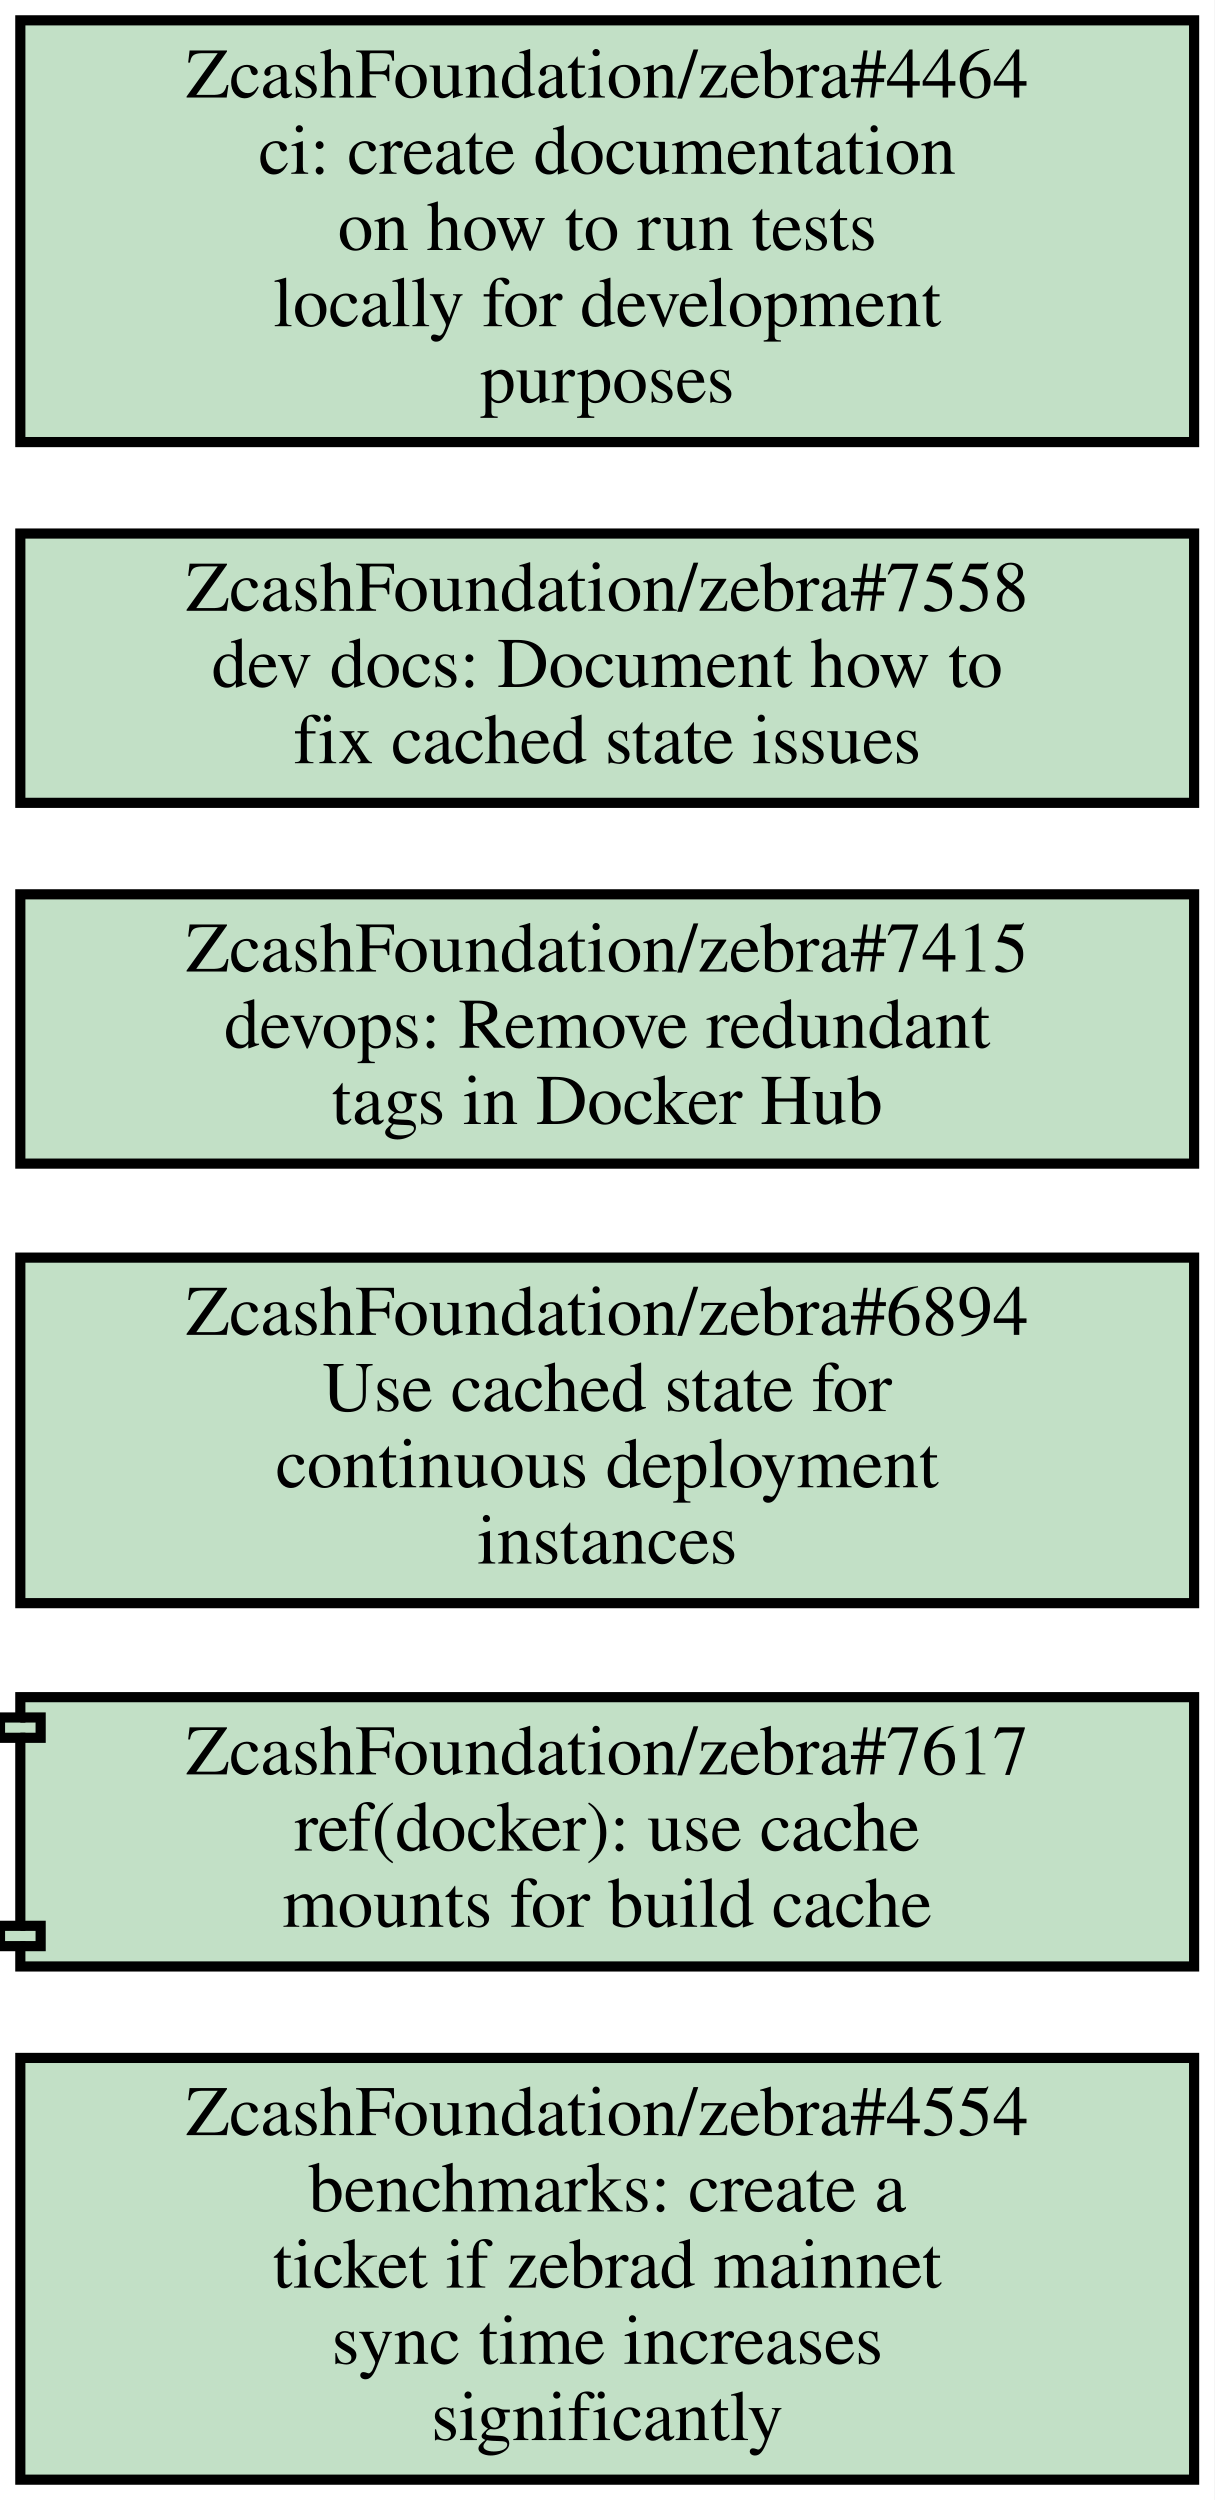
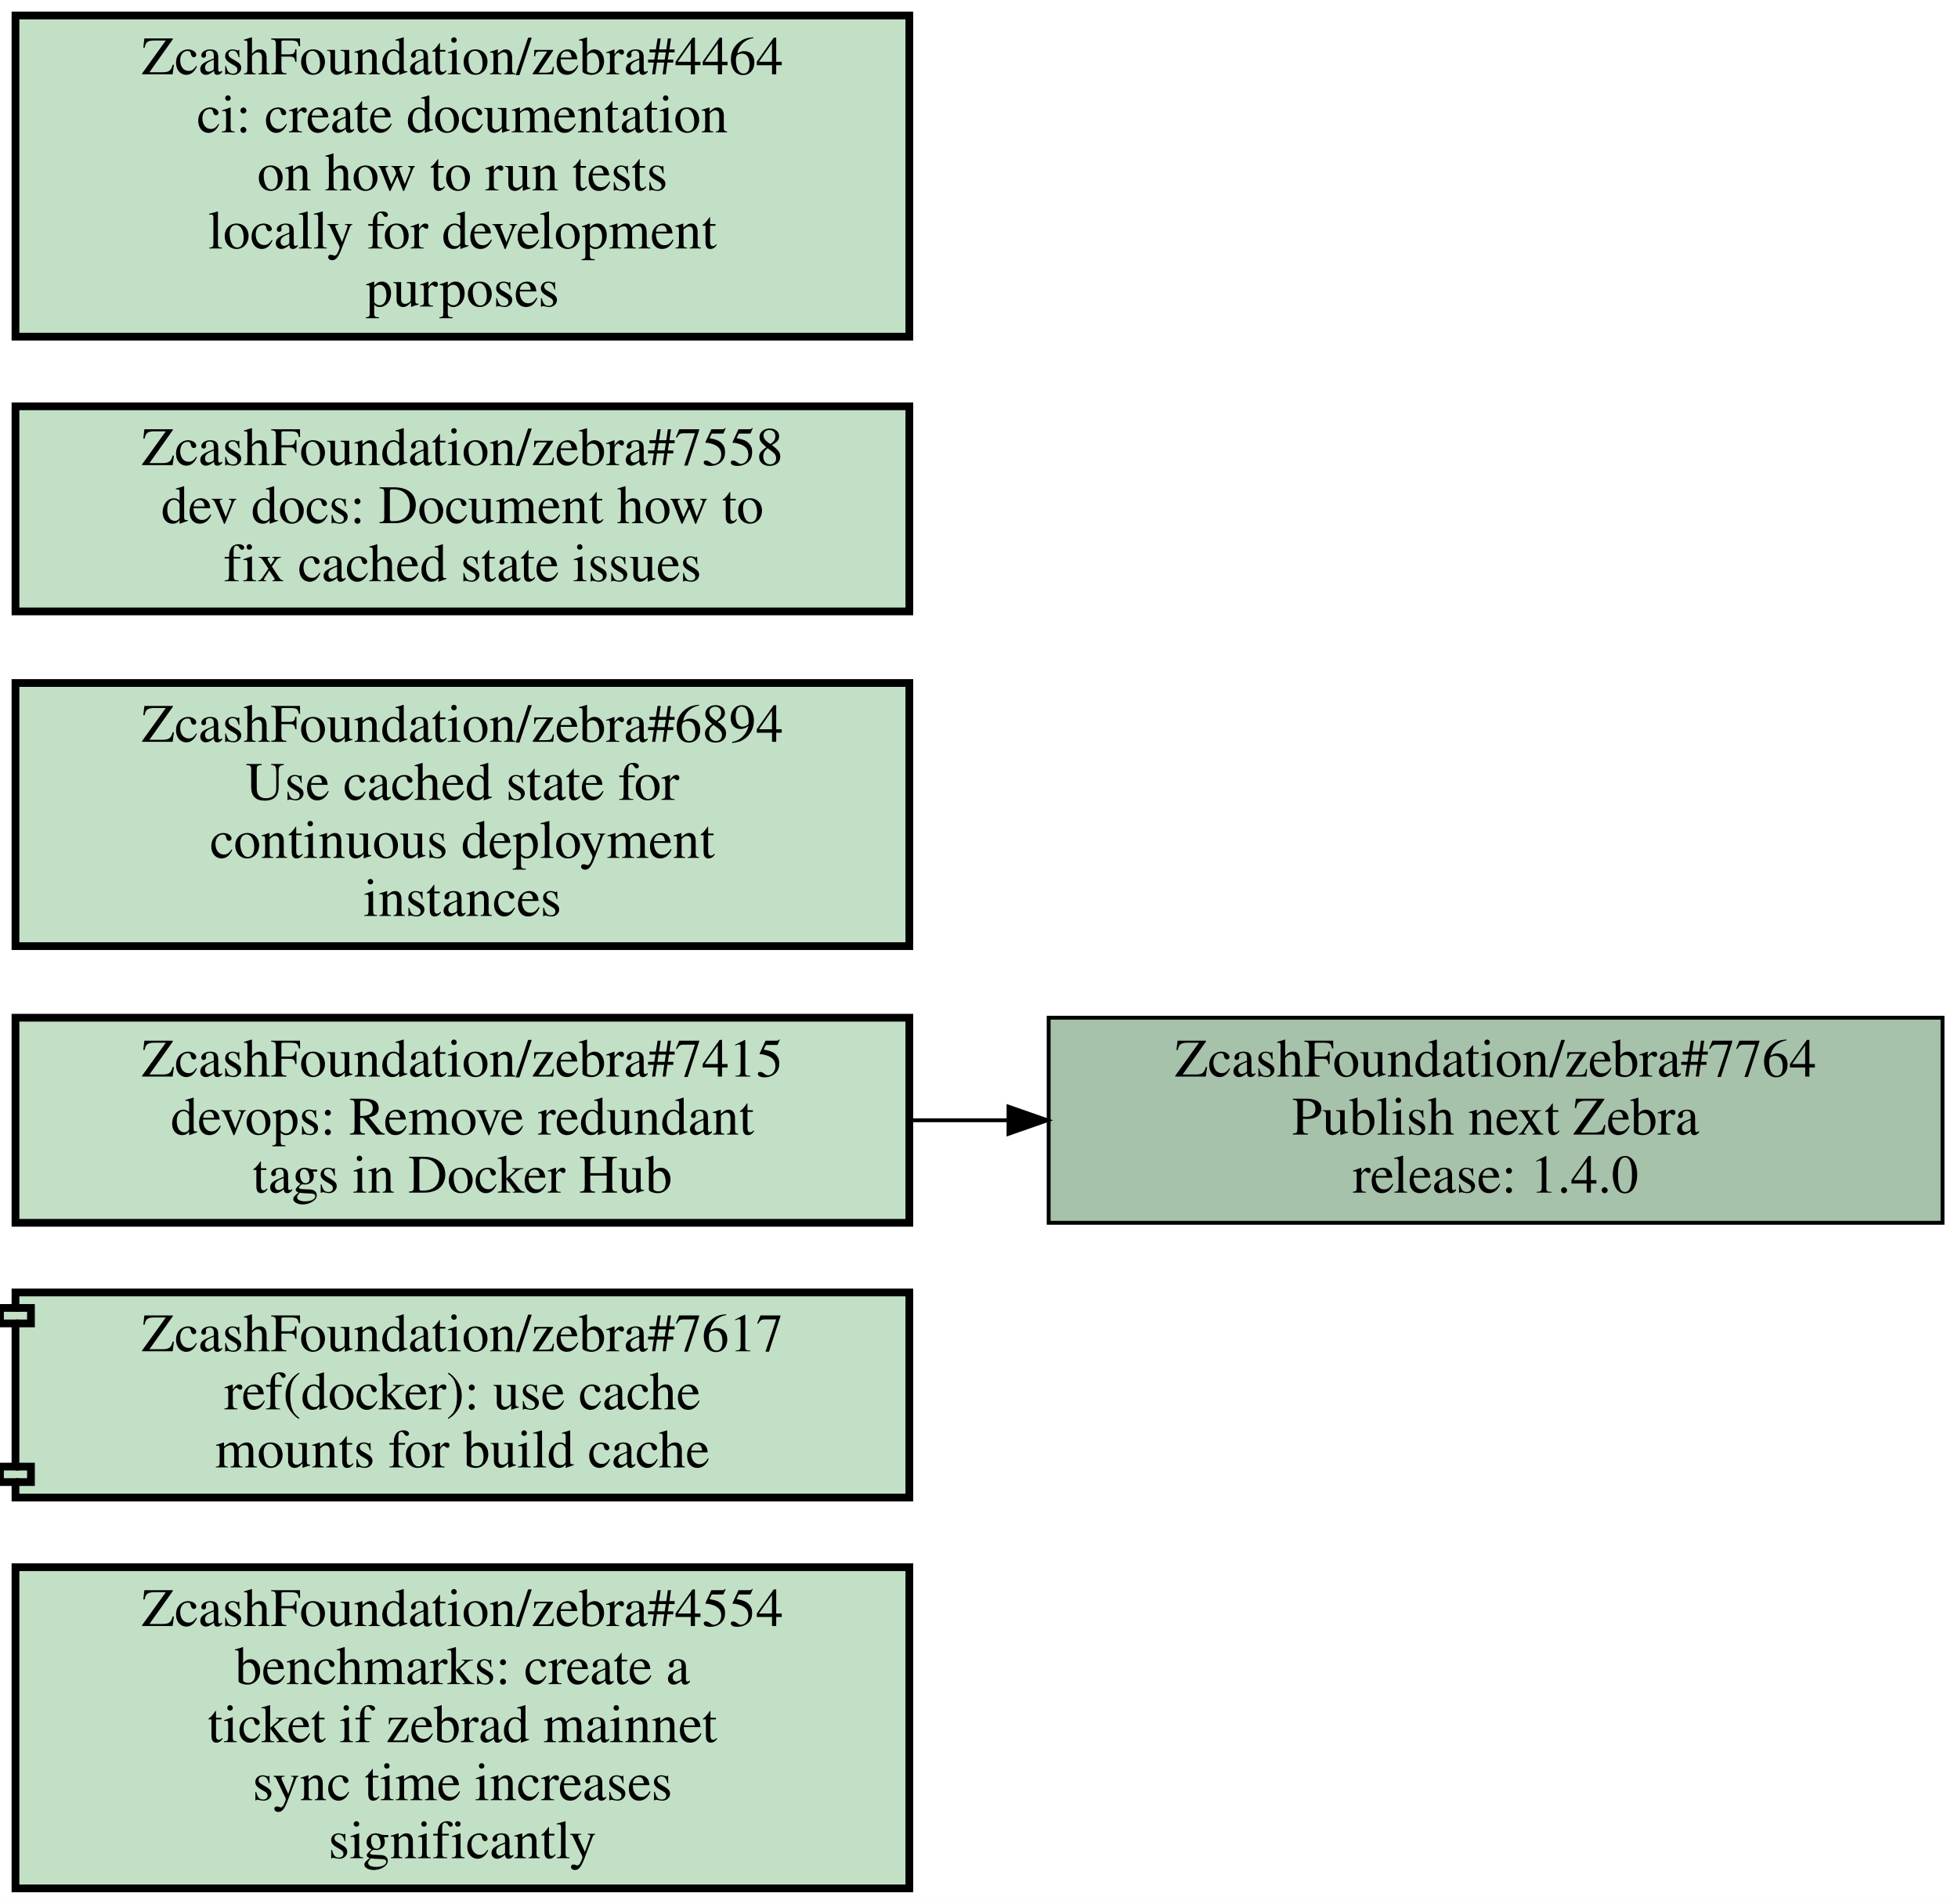
- <svg xmlns="http://www.w3.org/2000/svg" xmlns:xlink="http://www.w3.org/1999/xlink" width="239pt" height="492pt" viewBox="0.00 0.00 239.00 492.00">
+ <svg xmlns="http://www.w3.org/2000/svg" xmlns:xlink="http://www.w3.org/1999/xlink" width="506pt" height="492pt" viewBox="0.00 0.00 506.00 492.00">
  <g id="graph0" class="graph" transform="scale(1 1) rotate(0) translate(4 488)">
-     <polygon fill="white" stroke="transparent" points="-4,4 -4,-488 235,-488 235,4 -4,4" />
+     <polygon fill="white" stroke="transparent" points="-4,4 -4,-488 502,-488 502,4 -4,4" />
    <g id="node1" class="node open">
      <g id="a_node1">
        <a xlink:href="https://github.com/ZcashFoundation/zebra/issues/4554" xlink:title="ZcashFoundation/zebra#4554&#10;benchmarks: create a&#10;ticket if zebrad mainnet&#10;sync time increases&#10;significantly" target="_blank">
          <polygon fill="#c2e0c6" stroke="black" stroke-width="2" points="231,-83 0,-83 0,0 231,0 231,-83" />
          <text text-anchor="middle" x="115.5" y="-67.8" font-family="Times,serif" font-size="14.00">ZcashFoundation/zebra#4554</text>
          <text text-anchor="middle" x="115.5" y="-52.8" font-family="Times,serif" font-size="14.00">benchmarks: create a</text>
          <text text-anchor="middle" x="115.5" y="-37.8" font-family="Times,serif" font-size="14.00">ticket if zebrad mainnet</text>
          <text text-anchor="middle" x="115.5" y="-22.8" font-family="Times,serif" font-size="14.00">sync time increases</text>
          <text text-anchor="middle" x="115.5" y="-7.8" font-family="Times,serif" font-size="14.00">significantly</text>
        </a>
      </g>
    </g>
    <g id="node2" class="node open">
      <g id="a_node2">
        <a xlink:href="https://github.com/ZcashFoundation/zebra/pull/7617" xlink:title="ZcashFoundation/zebra#7617&#10;ref(docker): use cache&#10;mounts for build cache" target="_blank">
          <polygon fill="#c2e0c6" stroke="black" stroke-width="2" points="231,-154 0,-154 0,-150 -4,-150 -4,-146 0,-146 0,-109 -4,-109 -4,-105 0,-105 0,-101 231,-101 231,-154" />
          <polyline fill="none" stroke="black" stroke-width="2" points="0,-150 4,-150 4,-146 0,-146 " />
          <polyline fill="none" stroke="black" stroke-width="2" points="0,-109 4,-109 4,-105 0,-105 " />
          <text text-anchor="middle" x="115.5" y="-138.8" font-family="Times,serif" font-size="14.00">ZcashFoundation/zebra#7617</text>
          <text text-anchor="middle" x="115.5" y="-123.8" font-family="Times,serif" font-size="14.00">ref(docker): use cache</text>
          <text text-anchor="middle" x="115.5" y="-108.8" font-family="Times,serif" font-size="14.00">mounts for build cache</text>
        </a>
      </g>
    </g>
    <g id="node3" class="node open">
      <g id="a_node3">
-         <a xlink:href="https://github.com/ZcashFoundation/zebra/issues/6894" xlink:title="ZcashFoundation/zebra#6894&#10;Use cached state for&#10;continuous deployment&#10;instances" target="_blank">
-           <polygon fill="#c2e0c6" stroke="black" stroke-width="2" points="231,-240.5 0,-240.5 0,-172.5 231,-172.5 231,-240.5" />
-           <text text-anchor="middle" x="115.5" y="-225.3" font-family="Times,serif" font-size="14.00">ZcashFoundation/zebra#6894</text>
-           <text text-anchor="middle" x="115.5" y="-210.3" font-family="Times,serif" font-size="14.00">Use cached state for</text>
-           <text text-anchor="middle" x="115.5" y="-195.3" font-family="Times,serif" font-size="14.00">continuous deployment</text>
-           <text text-anchor="middle" x="115.5" y="-180.3" font-family="Times,serif" font-size="14.00">instances</text>
+         <a xlink:href="https://github.com/ZcashFoundation/zebra/issues/7764" xlink:title="ZcashFoundation/zebra#7764&#10;Publish next Zebra&#10;release: 1.4.0" target="_blank">
+           <polygon fill="#a7c2aa" stroke="black" points="498,-225 267,-225 267,-172 498,-172 498,-225" />
+           <text text-anchor="middle" x="382.5" y="-209.8" font-family="Times,serif" font-size="14.00">ZcashFoundation/zebra#7764</text>
+           <text text-anchor="middle" x="382.5" y="-194.8" font-family="Times,serif" font-size="14.00">Publish next Zebra</text>
+           <text text-anchor="middle" x="382.5" y="-179.8" font-family="Times,serif" font-size="14.00">release: 1.4.0</text>
        </a>
      </g>
    </g>
    <g id="node4" class="node open">
      <g id="a_node4">
-         <a xlink:href="https://github.com/ZcashFoundation/zebra/issues/7415" xlink:title="ZcashFoundation/zebra#7415&#10;devops: Remove redundant&#10;tags in Docker Hub" target="_blank">
-           <polygon fill="#c2e0c6" stroke="black" stroke-width="2" points="231,-312 0,-312 0,-259 231,-259 231,-312" />
-           <text text-anchor="middle" x="115.5" y="-296.8" font-family="Times,serif" font-size="14.00">ZcashFoundation/zebra#7415</text>
-           <text text-anchor="middle" x="115.5" y="-281.8" font-family="Times,serif" font-size="14.00">devops: Remove redundant</text>
-           <text text-anchor="middle" x="115.5" y="-266.8" font-family="Times,serif" font-size="14.00">tags in Docker Hub</text>
+         <a xlink:href="https://github.com/ZcashFoundation/zebra/issues/6894" xlink:title="ZcashFoundation/zebra#6894&#10;Use cached state for&#10;continuous deployment&#10;instances" target="_blank">
+           <polygon fill="#c2e0c6" stroke="black" stroke-width="2" points="231,-311.5 0,-311.5 0,-243.5 231,-243.5 231,-311.5" />
+           <text text-anchor="middle" x="115.5" y="-296.3" font-family="Times,serif" font-size="14.00">ZcashFoundation/zebra#6894</text>
+           <text text-anchor="middle" x="115.5" y="-281.3" font-family="Times,serif" font-size="14.00">Use cached state for</text>
+           <text text-anchor="middle" x="115.5" y="-266.3" font-family="Times,serif" font-size="14.00">continuous deployment</text>
+           <text text-anchor="middle" x="115.5" y="-251.3" font-family="Times,serif" font-size="14.00">instances</text>
        </a>
      </g>
    </g>
    <g id="node5" class="node open">
      <g id="a_node5">
+         <a xlink:href="https://github.com/ZcashFoundation/zebra/issues/7415" xlink:title="ZcashFoundation/zebra#7415&#10;devops: Remove redundant&#10;tags in Docker Hub" target="_blank">
+           <polygon fill="#c2e0c6" stroke="black" stroke-width="2" points="231,-225 0,-225 0,-172 231,-172 231,-225" />
+           <text text-anchor="middle" x="115.5" y="-209.8" font-family="Times,serif" font-size="14.00">ZcashFoundation/zebra#7415</text>
+           <text text-anchor="middle" x="115.5" y="-194.8" font-family="Times,serif" font-size="14.00">devops: Remove redundant</text>
+           <text text-anchor="middle" x="115.5" y="-179.8" font-family="Times,serif" font-size="14.00">tags in Docker Hub</text>
+         </a>
+       </g>
+     </g>
+     <g id="edge1" class="edge">
+       <path fill="none" stroke="black" d="M231.19,-198.5C239.55,-198.5 247.99,-198.5 256.4,-198.5" />
+       <polygon fill="black" stroke="black" points="256.63,-202 266.63,-198.5 256.63,-195 256.63,-202" />
+     </g>
+     <g id="node6" class="node open">
+       <g id="a_node6">
        <a xlink:href="https://github.com/ZcashFoundation/zebra/issues/7558" xlink:title="ZcashFoundation/zebra#7558&#10;dev docs: Document how to&#10;fix cached state issues" target="_blank">
          <polygon fill="#c2e0c6" stroke="black" stroke-width="2" points="231,-383 0,-383 0,-330 231,-330 231,-383" />
          <text text-anchor="middle" x="115.5" y="-367.8" font-family="Times,serif" font-size="14.00">ZcashFoundation/zebra#7558</text>
          <text text-anchor="middle" x="115.5" y="-352.8" font-family="Times,serif" font-size="14.00">dev docs: Document how to</text>
          <text text-anchor="middle" x="115.5" y="-337.8" font-family="Times,serif" font-size="14.00">fix cached state issues</text>
        </a>
      </g>
    </g>
-     <g id="node6" class="node open">
-       <g id="a_node6">
+     <g id="node7" class="node open">
+       <g id="a_node7">
        <a xlink:href="https://github.com/ZcashFoundation/zebra/issues/4464" xlink:title="ZcashFoundation/zebra#4464&#10;ci: create documentation&#10;on how to run tests&#10;locally for development&#10;purposes" target="_blank">
          <polygon fill="#c2e0c6" stroke="black" stroke-width="2" points="231,-484 0,-484 0,-401 231,-401 231,-484" />
          <text text-anchor="middle" x="115.5" y="-468.8" font-family="Times,serif" font-size="14.00">ZcashFoundation/zebra#4464</text>
          <text text-anchor="middle" x="115.5" y="-453.8" font-family="Times,serif" font-size="14.00">ci: create documentation</text>
          <text text-anchor="middle" x="115.5" y="-438.8" font-family="Times,serif" font-size="14.00">on how to run tests</text>
          <text text-anchor="middle" x="115.5" y="-423.8" font-family="Times,serif" font-size="14.00">locally for development</text>
          <text text-anchor="middle" x="115.5" y="-408.8" font-family="Times,serif" font-size="14.00">purposes</text>
        </a>
      </g>
    </g>
  </g>
</svg>
